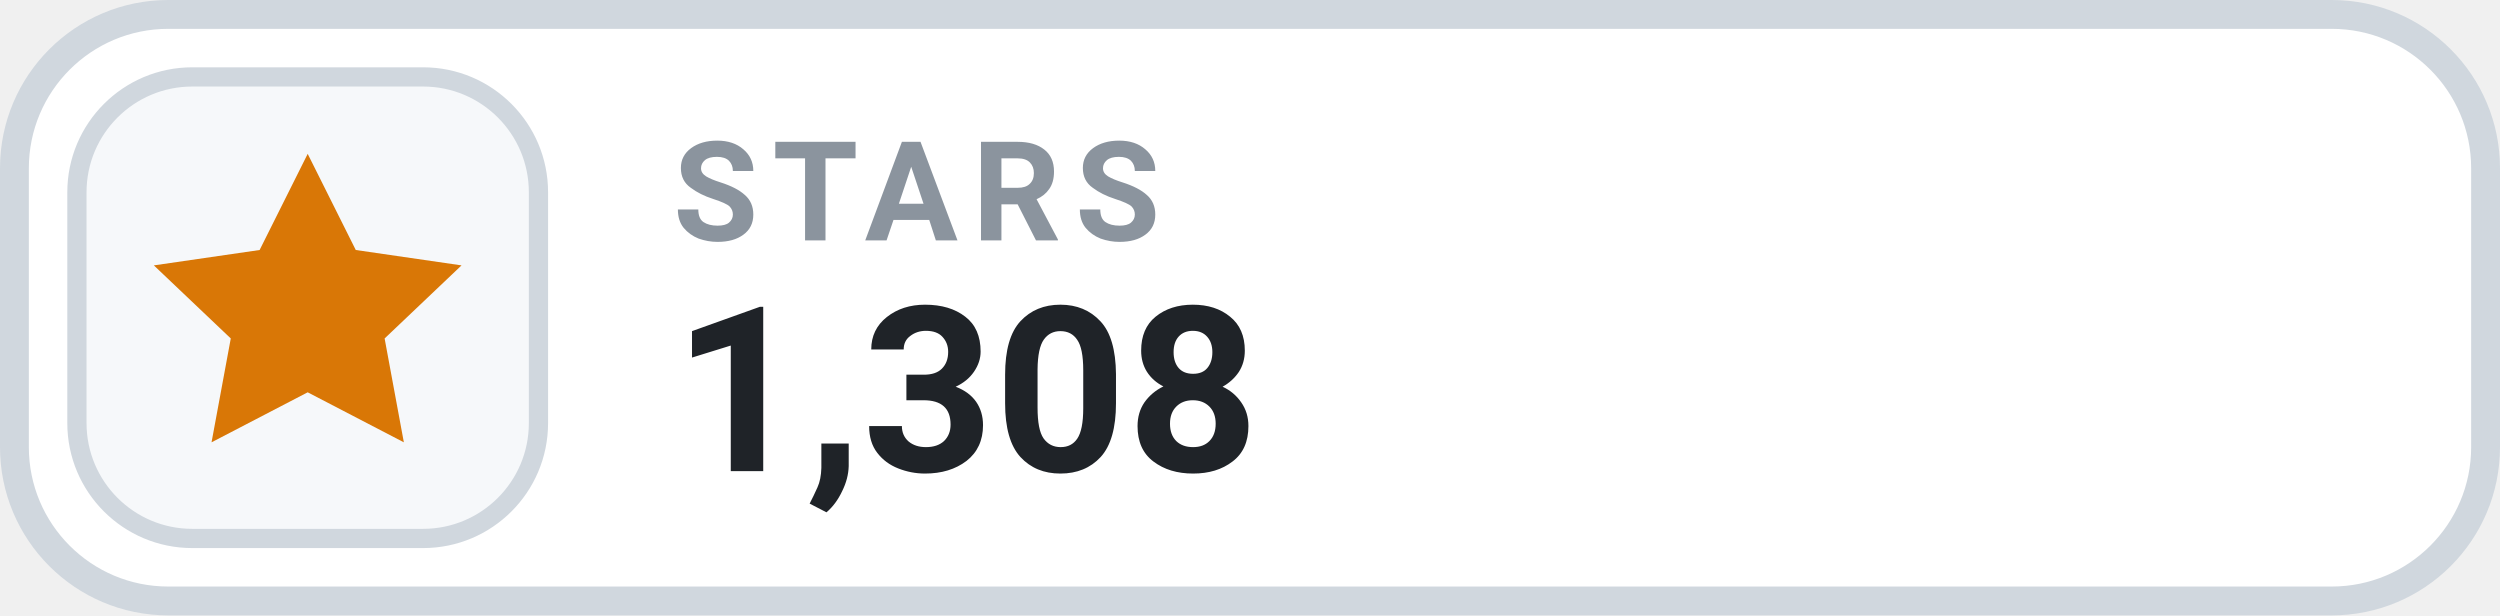
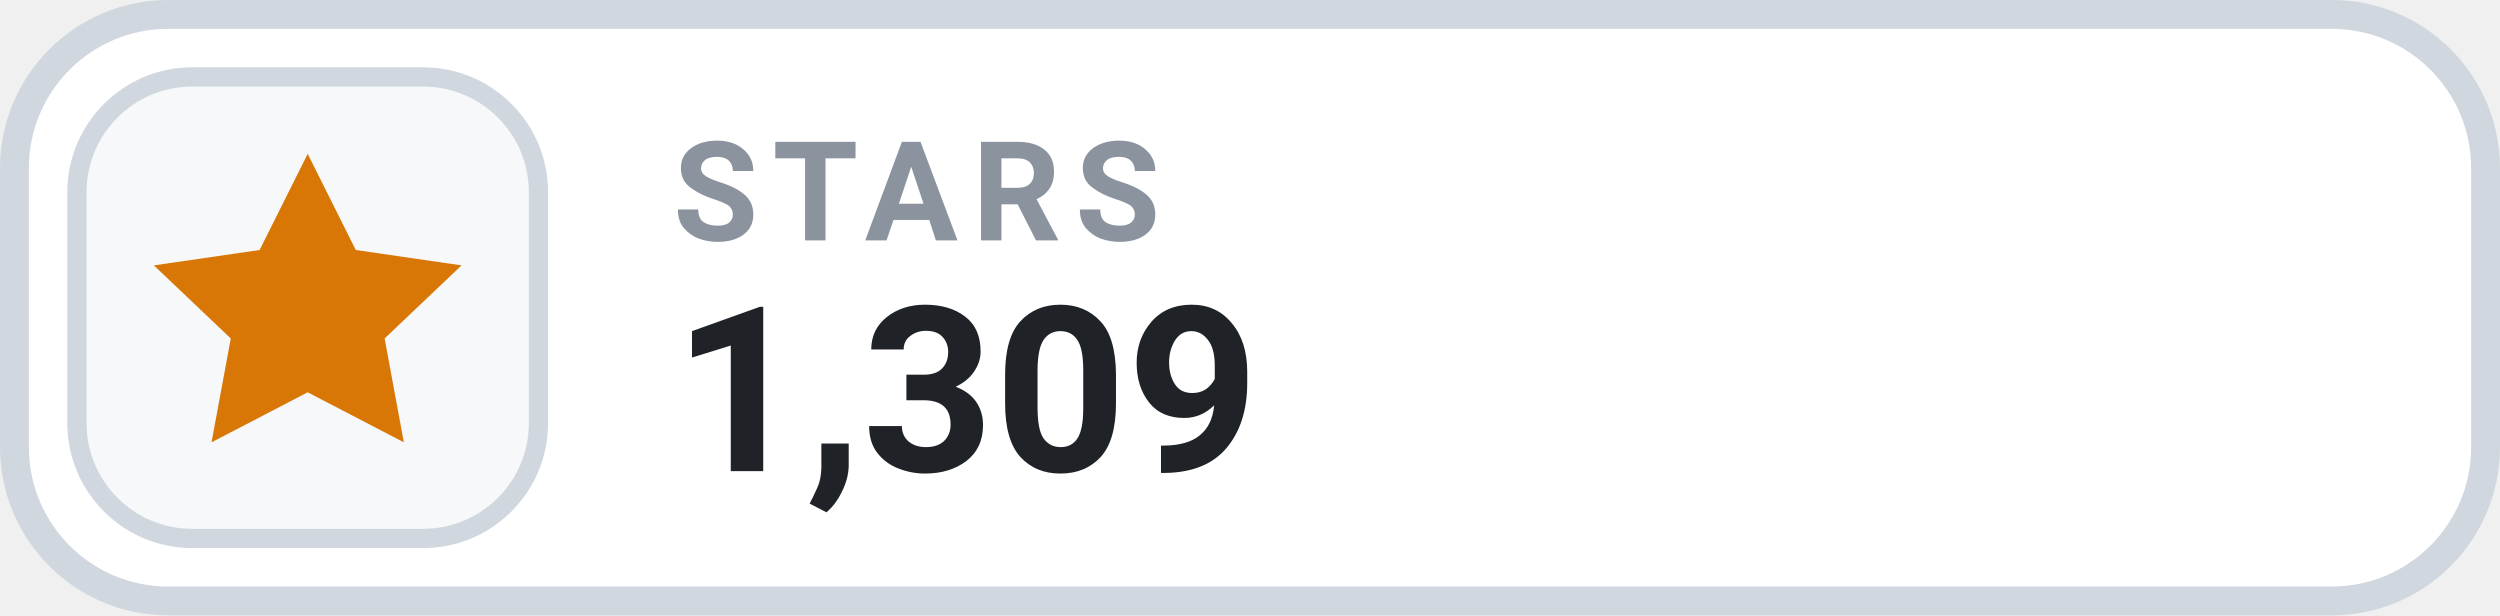
- <svg xmlns="http://www.w3.org/2000/svg" width="130" height="32" viewBox="0 0 130 32" role="img" aria-label="STARS 1,308">
+ <svg xmlns="http://www.w3.org/2000/svg" width="130" height="32" viewBox="0 0 130 32" role="img" aria-label="STARS 1,309">
  <rect x=".75" y=".75" width="128.5" height="30.5" rx="8" fill="#FFFFFF" stroke="#D0D7DE" stroke-width="1.5" />
  <rect x="4" y="4" width="24" height="24" rx="6" fill="#F6F8FA" stroke="#D0D7DE" stroke-width="1" />
  <g transform="translate(16 16)" style="color:#D97706;">
    <path d="M0 -8 l2.5 5 5.5 .8 -4 3.8 1 5.4 -5 -2.6 -5 2.6 1 -5.4 -4 -3.8 5.5 -.8 Z" fill="currentColor" />
  </g>
  <text x="35" y="12.5" fill="#8B949E" font-family="-apple-system,BlinkMacSystemFont,'Segoe UI',Roboto,Helvetica,Arial,sans-serif" font-size="7.2" font-weight="700" letter-spacing=".75">STARS</text>
-   <text x="35" y="24.5" fill="#1F2328" font-family="-apple-system,BlinkMacSystemFont,'Segoe UI',Roboto,Helvetica,Arial,sans-serif" font-size="12" font-weight="700">1,308</text>
+   <text x="35" y="24.5" fill="#1F2328" font-family="-apple-system,BlinkMacSystemFont,'Segoe UI',Roboto,Helvetica,Arial,sans-serif" font-size="12" font-weight="700">1,309</text>
</svg>
